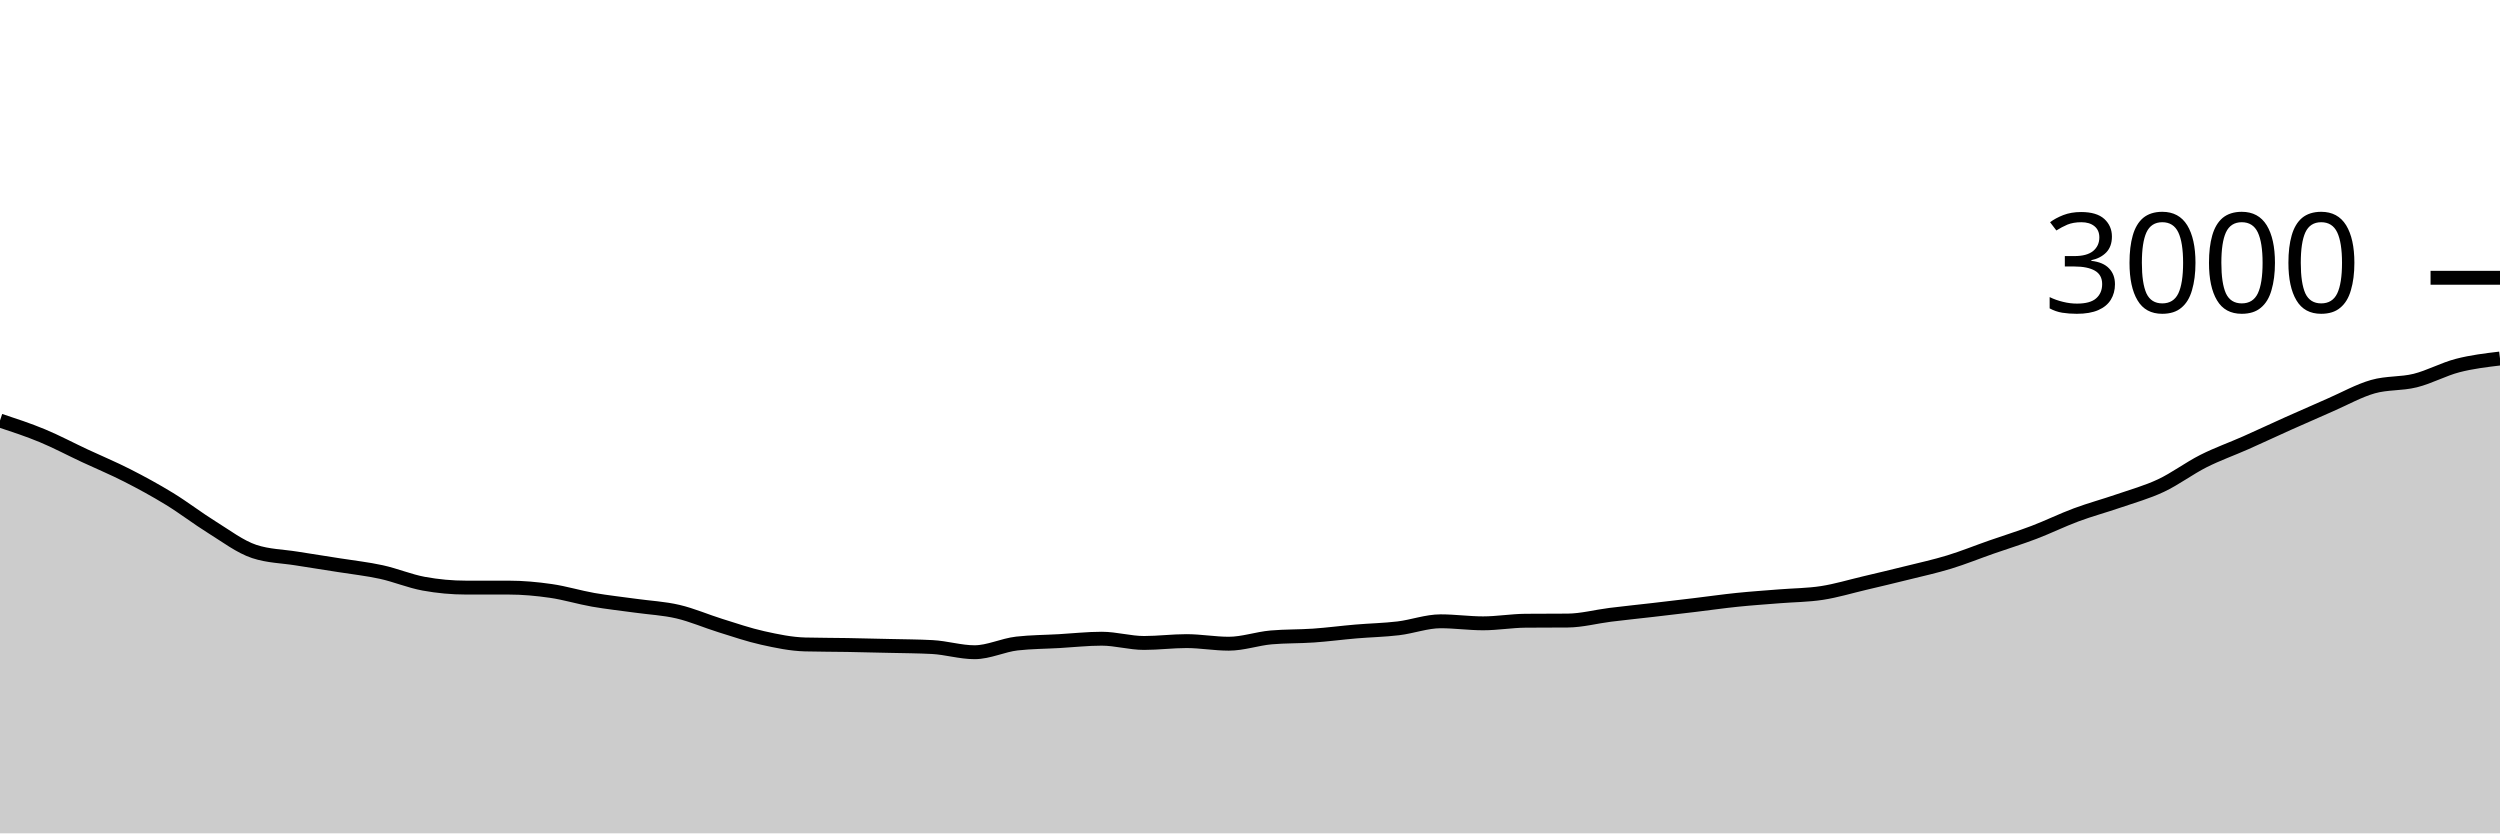
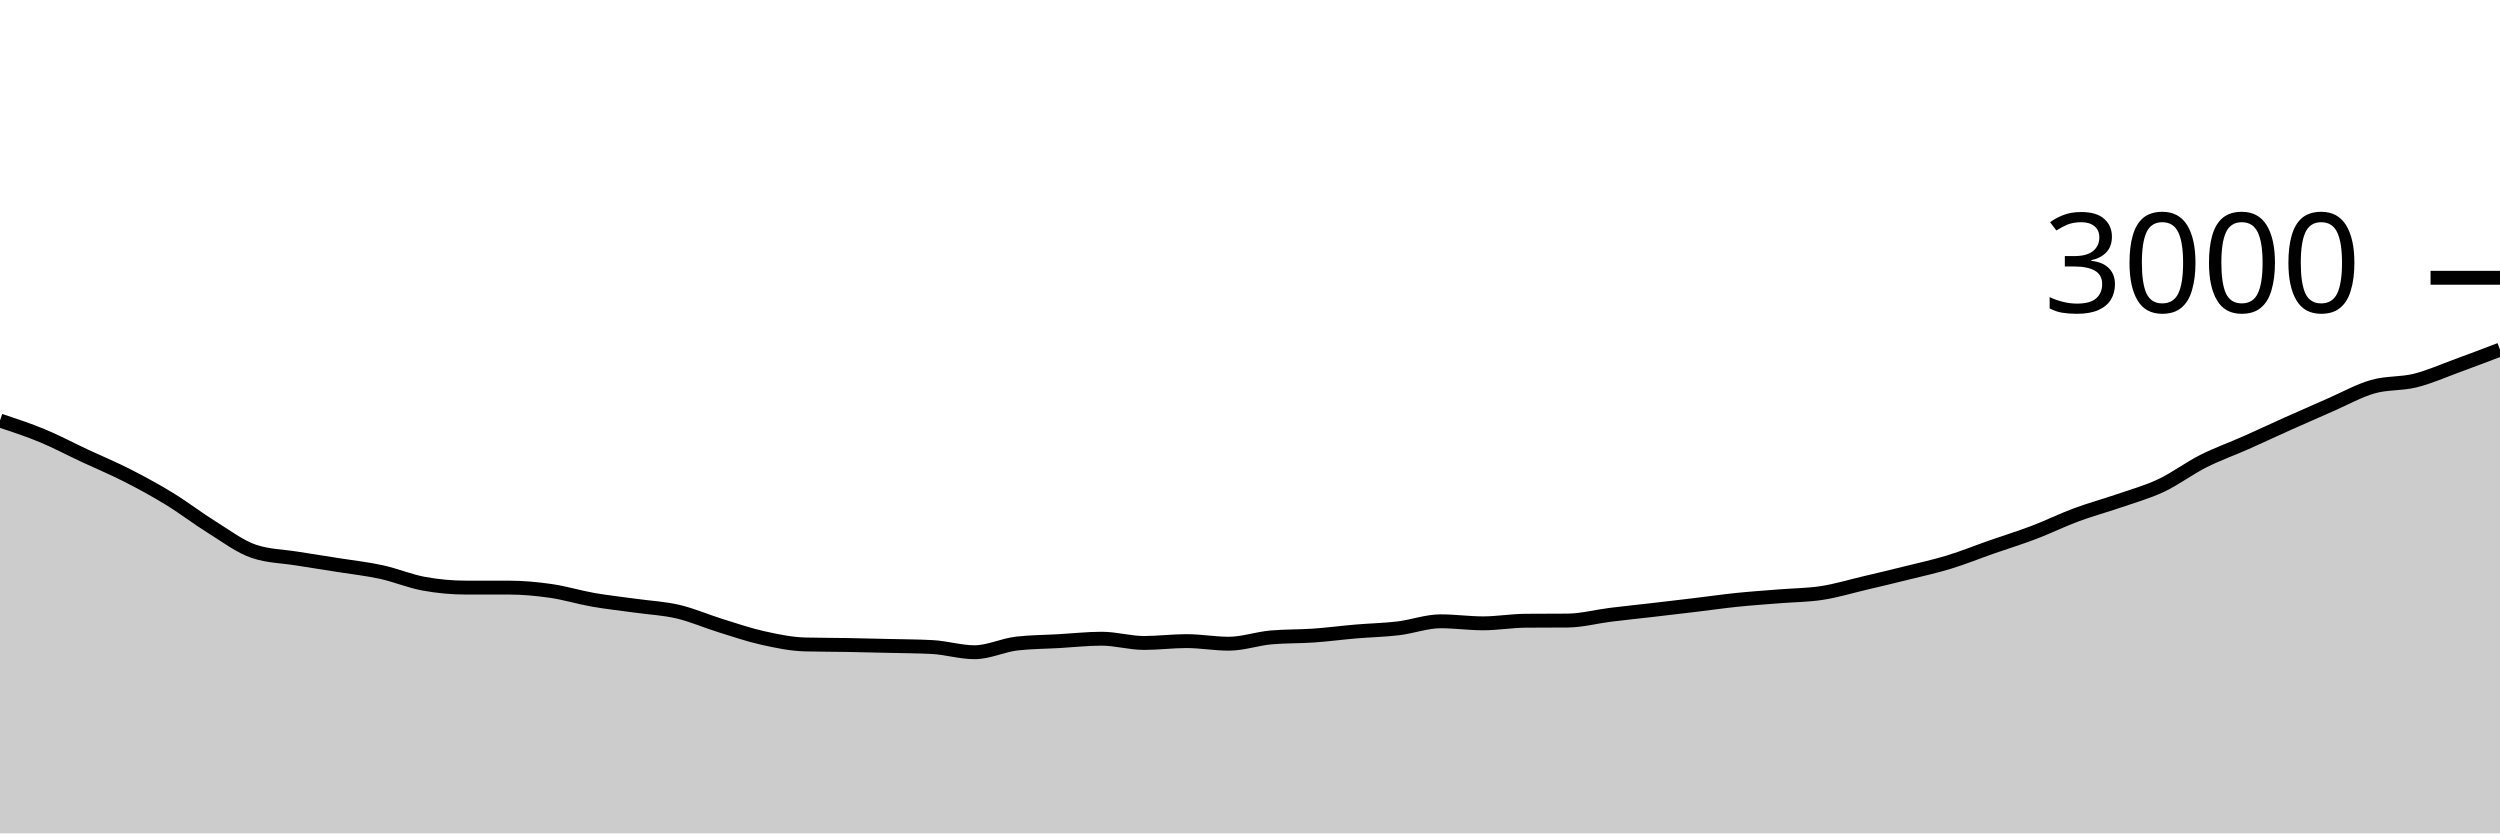
<svg xmlns="http://www.w3.org/2000/svg" viewBox="0 0 180 60">
  <g transform="translate(0,20)">
-     <path class="area" fill="rgba(0, 0, 0, 0.2)" d="M0,10.28C1.017,10.616,2.034,10.951,3.051,11.373C4.068,11.796,5.085,12.338,6.102,12.813C7.119,13.289,8.136,13.709,9.153,14.227C10.169,14.744,11.186,15.298,12.203,15.92C13.22,16.542,14.237,17.329,15.254,17.96C16.271,18.591,17.288,19.369,18.305,19.707C19.322,20.044,20.339,20.049,21.356,20.213C22.373,20.378,23.39,20.531,24.407,20.693C25.424,20.856,26.441,20.964,27.458,21.187C28.475,21.409,29.492,21.84,30.508,22.027C31.525,22.213,32.542,22.307,33.559,22.307C34.576,22.307,35.593,22.307,36.61,22.307C37.627,22.307,38.644,22.4,39.661,22.547C40.678,22.693,41.695,23.009,42.712,23.187C43.729,23.364,44.746,23.471,45.763,23.613C46.78,23.756,47.797,23.802,48.814,24.04C49.831,24.278,50.847,24.724,51.864,25.04C52.881,25.356,53.898,25.707,54.915,25.933C55.932,26.16,56.949,26.373,57.966,26.4C58.983,26.427,60,26.422,61.017,26.44C62.034,26.458,63.051,26.482,64.068,26.507C65.085,26.531,66.102,26.533,67.119,26.587C68.136,26.64,69.153,26.96,70.169,26.96C71.186,26.96,72.203,26.449,73.22,26.333C74.237,26.218,75.254,26.218,76.271,26.16C77.288,26.102,78.305,25.987,79.322,25.987C80.339,25.987,81.356,26.293,82.373,26.293C83.39,26.293,84.407,26.16,85.424,26.16C86.441,26.16,87.458,26.347,88.475,26.347C89.492,26.347,90.508,25.982,91.525,25.893C92.542,25.804,93.559,25.831,94.576,25.76C95.593,25.689,96.61,25.553,97.627,25.467C98.644,25.38,99.661,25.362,100.678,25.24C101.695,25.118,102.712,24.733,103.729,24.733C104.746,24.733,105.763,24.88,106.78,24.88C107.797,24.88,108.814,24.702,109.831,24.693C110.847,24.684,111.864,24.689,112.881,24.68C113.898,24.671,114.915,24.393,115.932,24.267C116.949,24.14,117.966,24.038,118.983,23.92C120,23.802,121.017,23.682,122.034,23.56C123.051,23.438,124.068,23.291,125.085,23.187C126.102,23.082,127.119,23.016,128.136,22.933C129.153,22.851,130.169,22.851,131.186,22.693C132.203,22.536,133.22,22.227,134.237,21.987C135.254,21.747,136.271,21.507,137.288,21.253C138.305,21,139.322,20.778,140.339,20.467C141.356,20.156,142.373,19.742,143.39,19.387C144.407,19.031,145.424,18.72,146.441,18.333C147.458,17.947,148.475,17.444,149.492,17.067C150.508,16.689,151.525,16.418,152.542,16.067C153.559,15.716,154.576,15.438,155.593,14.96C156.61,14.482,157.627,13.713,158.644,13.2C159.661,12.687,160.678,12.331,161.695,11.88C162.712,11.429,163.729,10.949,164.746,10.493C165.763,10.038,166.78,9.589,167.797,9.147C168.814,8.704,169.831,8.131,170.847,7.84C171.864,7.549,172.881,7.653,173.898,7.4C174.915,7.147,175.932,6.584,176.949,6.32C177.966,6.056,178.983,5.934,180,5.813L180,40C178.983,40,177.966,40,176.949,40C175.932,40,174.915,40,173.898,40C172.881,40,171.864,40,170.847,40C169.831,40,168.814,40,167.797,40C166.78,40,165.763,40,164.746,40C163.729,40,162.712,40,161.695,40C160.678,40,159.661,40,158.644,40C157.627,40,156.61,40,155.593,40C154.576,40,153.559,40,152.542,40C151.525,40,150.508,40,149.492,40C148.475,40,147.458,40,146.441,40C145.424,40,144.407,40,143.39,40C142.373,40,141.356,40,140.339,40C139.322,40,138.305,40,137.288,40C136.271,40,135.254,40,134.237,40C133.22,40,132.203,40,131.186,40C130.169,40,129.153,40,128.136,40C127.119,40,126.102,40,125.085,40C124.068,40,123.051,40,122.034,40C121.017,40,120,40,118.983,40C117.966,40,116.949,40,115.932,40C114.915,40,113.898,40,112.881,40C111.864,40,110.847,40,109.831,40C108.814,40,107.797,40,106.78,40C105.763,40,104.746,40,103.729,40C102.712,40,101.695,40,100.678,40C99.661,40,98.644,40,97.627,40C96.61,40,95.593,40,94.576,40C93.559,40,92.542,40,91.525,40C90.508,40,89.492,40,88.475,40C87.458,40,86.441,40,85.424,40C84.407,40,83.39,40,82.373,40C81.356,40,80.339,40,79.322,40C78.305,40,77.288,40,76.271,40C75.254,40,74.237,40,73.22,40C72.203,40,71.186,40,70.169,40C69.153,40,68.136,40,67.119,40C66.102,40,65.085,40,64.068,40C63.051,40,62.034,40,61.017,40C60,40,58.983,40,57.966,40C56.949,40,55.932,40,54.915,40C53.898,40,52.881,40,51.864,40C50.847,40,49.831,40,48.814,40C47.797,40,46.78,40,45.763,40C44.746,40,43.729,40,42.712,40C41.695,40,40.678,40,39.661,40C38.644,40,37.627,40,36.61,40C35.593,40,34.576,40,33.559,40C32.542,40,31.525,40,30.508,40C29.492,40,28.475,40,27.458,40C26.441,40,25.424,40,24.407,40C23.39,40,22.373,40,21.356,40C20.339,40,19.322,40,18.305,40C17.288,40,16.271,40,15.254,40C14.237,40,13.22,40,12.203,40C11.186,40,10.169,40,9.153,40C8.136,40,7.119,40,6.102,40C5.085,40,4.068,40,3.051,40C2.034,40,1.017,40,0,40Z" />
-     <path class="line" stroke="black" fill="none" d="M0,10.28C1.017,10.616,2.034,10.951,3.051,11.373C4.068,11.796,5.085,12.338,6.102,12.813C7.119,13.289,8.136,13.709,9.153,14.227C10.169,14.744,11.186,15.298,12.203,15.92C13.22,16.542,14.237,17.329,15.254,17.96C16.271,18.591,17.288,19.369,18.305,19.707C19.322,20.044,20.339,20.049,21.356,20.213C22.373,20.378,23.39,20.531,24.407,20.693C25.424,20.856,26.441,20.964,27.458,21.187C28.475,21.409,29.492,21.84,30.508,22.027C31.525,22.213,32.542,22.307,33.559,22.307C34.576,22.307,35.593,22.307,36.61,22.307C37.627,22.307,38.644,22.4,39.661,22.547C40.678,22.693,41.695,23.009,42.712,23.187C43.729,23.364,44.746,23.471,45.763,23.613C46.78,23.756,47.797,23.802,48.814,24.04C49.831,24.278,50.847,24.724,51.864,25.04C52.881,25.356,53.898,25.707,54.915,25.933C55.932,26.16,56.949,26.373,57.966,26.4C58.983,26.427,60,26.422,61.017,26.44C62.034,26.458,63.051,26.482,64.068,26.507C65.085,26.531,66.102,26.533,67.119,26.587C68.136,26.64,69.153,26.96,70.169,26.96C71.186,26.96,72.203,26.449,73.22,26.333C74.237,26.218,75.254,26.218,76.271,26.16C77.288,26.102,78.305,25.987,79.322,25.987C80.339,25.987,81.356,26.293,82.373,26.293C83.39,26.293,84.407,26.16,85.424,26.16C86.441,26.16,87.458,26.347,88.475,26.347C89.492,26.347,90.508,25.982,91.525,25.893C92.542,25.804,93.559,25.831,94.576,25.76C95.593,25.689,96.61,25.553,97.627,25.467C98.644,25.38,99.661,25.362,100.678,25.24C101.695,25.118,102.712,24.733,103.729,24.733C104.746,24.733,105.763,24.88,106.78,24.88C107.797,24.88,108.814,24.702,109.831,24.693C110.847,24.684,111.864,24.689,112.881,24.68C113.898,24.671,114.915,24.393,115.932,24.267C116.949,24.14,117.966,24.038,118.983,23.92C120,23.802,121.017,23.682,122.034,23.56C123.051,23.438,124.068,23.291,125.085,23.187C126.102,23.082,127.119,23.016,128.136,22.933C129.153,22.851,130.169,22.851,131.186,22.693C132.203,22.536,133.22,22.227,134.237,21.987C135.254,21.747,136.271,21.507,137.288,21.253C138.305,21,139.322,20.778,140.339,20.467C141.356,20.156,142.373,19.742,143.39,19.387C144.407,19.031,145.424,18.72,146.441,18.333C147.458,17.947,148.475,17.444,149.492,17.067C150.508,16.689,151.525,16.418,152.542,16.067C153.559,15.716,154.576,15.438,155.593,14.96C156.61,14.482,157.627,13.713,158.644,13.2C159.661,12.687,160.678,12.331,161.695,11.88C162.712,11.429,163.729,10.949,164.746,10.493C165.763,10.038,166.78,9.589,167.797,9.147C168.814,8.704,169.831,8.131,170.847,7.84C171.864,7.549,172.881,7.653,173.898,7.4C174.915,7.147,175.932,6.584,176.949,6.32C177.966,6.056,178.983,5.934,180,5.813" />
+     <path class="area" fill="rgba(0, 0, 0, 0.2)" d="M0,10.28C1.017,10.616,2.034,10.951,3.051,11.373C4.068,11.796,5.085,12.338,6.102,12.813C7.119,13.289,8.136,13.709,9.153,14.227C10.169,14.744,11.186,15.298,12.203,15.92C13.22,16.542,14.237,17.329,15.254,17.96C16.271,18.591,17.288,19.369,18.305,19.707C19.322,20.044,20.339,20.049,21.356,20.213C22.373,20.378,23.39,20.531,24.407,20.693C25.424,20.856,26.441,20.964,27.458,21.187C28.475,21.409,29.492,21.84,30.508,22.027C31.525,22.213,32.542,22.307,33.559,22.307C34.576,22.307,35.593,22.307,36.61,22.307C37.627,22.307,38.644,22.4,39.661,22.547C40.678,22.693,41.695,23.009,42.712,23.187C43.729,23.364,44.746,23.471,45.763,23.613C46.78,23.756,47.797,23.802,48.814,24.04C49.831,24.278,50.847,24.724,51.864,25.04C52.881,25.356,53.898,25.707,54.915,25.933C55.932,26.16,56.949,26.373,57.966,26.4C58.983,26.427,60,26.422,61.017,26.44C62.034,26.458,63.051,26.482,64.068,26.507C65.085,26.531,66.102,26.533,67.119,26.587C68.136,26.64,69.153,26.96,70.169,26.96C71.186,26.96,72.203,26.449,73.22,26.333C74.237,26.218,75.254,26.218,76.271,26.16C77.288,26.102,78.305,25.987,79.322,25.987C80.339,25.987,81.356,26.293,82.373,26.293C83.39,26.293,84.407,26.16,85.424,26.16C86.441,26.16,87.458,26.347,88.475,26.347C89.492,26.347,90.508,25.982,91.525,25.893C92.542,25.804,93.559,25.831,94.576,25.76C95.593,25.689,96.61,25.553,97.627,25.467C98.644,25.38,99.661,25.362,100.678,25.24C101.695,25.118,102.712,24.733,103.729,24.733C104.746,24.733,105.763,24.88,106.78,24.88C107.797,24.88,108.814,24.702,109.831,24.693C110.847,24.684,111.864,24.689,112.881,24.68C113.898,24.671,114.915,24.393,115.932,24.267C116.949,24.14,117.966,24.038,118.983,23.92C120,23.802,121.017,23.682,122.034,23.56C123.051,23.438,124.068,23.291,125.085,23.187C126.102,23.082,127.119,23.016,128.136,22.933C129.153,22.851,130.169,22.851,131.186,22.693C132.203,22.536,133.22,22.227,134.237,21.987C135.254,21.747,136.271,21.507,137.288,21.253C138.305,21,139.322,20.778,140.339,20.467C141.356,20.156,142.373,19.742,143.39,19.387C144.407,19.031,145.424,18.72,146.441,18.333C147.458,17.947,148.475,17.444,149.492,17.067C150.508,16.689,151.525,16.418,152.542,16.067C153.559,15.716,154.576,15.438,155.593,14.96C156.61,14.482,157.627,13.713,158.644,13.2C159.661,12.687,160.678,12.331,161.695,11.88C162.712,11.429,163.729,10.949,164.746,10.493C165.763,10.038,166.78,9.589,167.797,9.147C168.814,8.704,169.831,8.131,170.847,7.84C171.864,7.549,172.881,7.653,173.898,7.4C174.915,7.147,175.932,6.691,176.949,6.32C177.966,5.949,178.983,5.561,180,5.173L180,40C178.983,40,177.966,40,176.949,40C175.932,40,174.915,40,173.898,40C172.881,40,171.864,40,170.847,40C169.831,40,168.814,40,167.797,40C166.78,40,165.763,40,164.746,40C163.729,40,162.712,40,161.695,40C160.678,40,159.661,40,158.644,40C157.627,40,156.61,40,155.593,40C154.576,40,153.559,40,152.542,40C151.525,40,150.508,40,149.492,40C148.475,40,147.458,40,146.441,40C145.424,40,144.407,40,143.39,40C142.373,40,141.356,40,140.339,40C139.322,40,138.305,40,137.288,40C136.271,40,135.254,40,134.237,40C133.22,40,132.203,40,131.186,40C130.169,40,129.153,40,128.136,40C127.119,40,126.102,40,125.085,40C124.068,40,123.051,40,122.034,40C121.017,40,120,40,118.983,40C117.966,40,116.949,40,115.932,40C114.915,40,113.898,40,112.881,40C111.864,40,110.847,40,109.831,40C108.814,40,107.797,40,106.78,40C105.763,40,104.746,40,103.729,40C102.712,40,101.695,40,100.678,40C99.661,40,98.644,40,97.627,40C96.61,40,95.593,40,94.576,40C93.559,40,92.542,40,91.525,40C90.508,40,89.492,40,88.475,40C87.458,40,86.441,40,85.424,40C84.407,40,83.39,40,82.373,40C81.356,40,80.339,40,79.322,40C78.305,40,77.288,40,76.271,40C75.254,40,74.237,40,73.22,40C72.203,40,71.186,40,70.169,40C69.153,40,68.136,40,67.119,40C66.102,40,65.085,40,64.068,40C63.051,40,62.034,40,61.017,40C60,40,58.983,40,57.966,40C56.949,40,55.932,40,54.915,40C53.898,40,52.881,40,51.864,40C50.847,40,49.831,40,48.814,40C47.797,40,46.78,40,45.763,40C44.746,40,43.729,40,42.712,40C41.695,40,40.678,40,39.661,40C38.644,40,37.627,40,36.61,40C35.593,40,34.576,40,33.559,40C32.542,40,31.525,40,30.508,40C29.492,40,28.475,40,27.458,40C26.441,40,25.424,40,24.407,40C23.39,40,22.373,40,21.356,40C20.339,40,19.322,40,18.305,40C17.288,40,16.271,40,15.254,40C14.237,40,13.22,40,12.203,40C11.186,40,10.169,40,9.153,40C8.136,40,7.119,40,6.102,40C5.085,40,4.068,40,3.051,40C2.034,40,1.017,40,0,40Z" />
+     <path class="line" stroke="black" fill="none" d="M0,10.28C1.017,10.616,2.034,10.951,3.051,11.373C4.068,11.796,5.085,12.338,6.102,12.813C7.119,13.289,8.136,13.709,9.153,14.227C10.169,14.744,11.186,15.298,12.203,15.92C13.22,16.542,14.237,17.329,15.254,17.96C16.271,18.591,17.288,19.369,18.305,19.707C19.322,20.044,20.339,20.049,21.356,20.213C22.373,20.378,23.39,20.531,24.407,20.693C25.424,20.856,26.441,20.964,27.458,21.187C28.475,21.409,29.492,21.84,30.508,22.027C31.525,22.213,32.542,22.307,33.559,22.307C34.576,22.307,35.593,22.307,36.61,22.307C37.627,22.307,38.644,22.4,39.661,22.547C40.678,22.693,41.695,23.009,42.712,23.187C43.729,23.364,44.746,23.471,45.763,23.613C46.78,23.756,47.797,23.802,48.814,24.04C49.831,24.278,50.847,24.724,51.864,25.04C52.881,25.356,53.898,25.707,54.915,25.933C55.932,26.16,56.949,26.373,57.966,26.4C58.983,26.427,60,26.422,61.017,26.44C62.034,26.458,63.051,26.482,64.068,26.507C65.085,26.531,66.102,26.533,67.119,26.587C68.136,26.64,69.153,26.96,70.169,26.96C71.186,26.96,72.203,26.449,73.22,26.333C74.237,26.218,75.254,26.218,76.271,26.16C77.288,26.102,78.305,25.987,79.322,25.987C80.339,25.987,81.356,26.293,82.373,26.293C83.39,26.293,84.407,26.16,85.424,26.16C86.441,26.16,87.458,26.347,88.475,26.347C89.492,26.347,90.508,25.982,91.525,25.893C92.542,25.804,93.559,25.831,94.576,25.76C95.593,25.689,96.61,25.553,97.627,25.467C98.644,25.38,99.661,25.362,100.678,25.24C101.695,25.118,102.712,24.733,103.729,24.733C104.746,24.733,105.763,24.88,106.78,24.88C107.797,24.88,108.814,24.702,109.831,24.693C110.847,24.684,111.864,24.689,112.881,24.68C113.898,24.671,114.915,24.393,115.932,24.267C116.949,24.14,117.966,24.038,118.983,23.92C120,23.802,121.017,23.682,122.034,23.56C123.051,23.438,124.068,23.291,125.085,23.187C126.102,23.082,127.119,23.016,128.136,22.933C129.153,22.851,130.169,22.851,131.186,22.693C132.203,22.536,133.22,22.227,134.237,21.987C135.254,21.747,136.271,21.507,137.288,21.253C138.305,21,139.322,20.778,140.339,20.467C141.356,20.156,142.373,19.742,143.39,19.387C144.407,19.031,145.424,18.72,146.441,18.333C147.458,17.947,148.475,17.444,149.492,17.067C150.508,16.689,151.525,16.418,152.542,16.067C153.559,15.716,154.576,15.438,155.593,14.96C156.61,14.482,157.627,13.713,158.644,13.2C159.661,12.687,160.678,12.331,161.695,11.88C162.712,11.429,163.729,10.949,164.746,10.493C165.763,10.038,166.78,9.589,167.797,9.147C168.814,8.704,169.831,8.131,170.847,7.84C171.864,7.549,172.881,7.653,173.898,7.4C174.915,7.147,175.932,6.691,176.949,6.32C177.966,5.949,178.983,5.561,180,5.173" />
    <path class="axis-ceiling" stroke-width="1" stroke="black" fill="none" d="M175,0L180,0" />
    <text class="axis-ceiling-label" font-family="sans-serif" text-anchor="end" font-size="10px" x="170" y="2.5">3000</text>
  </g>
</svg>
